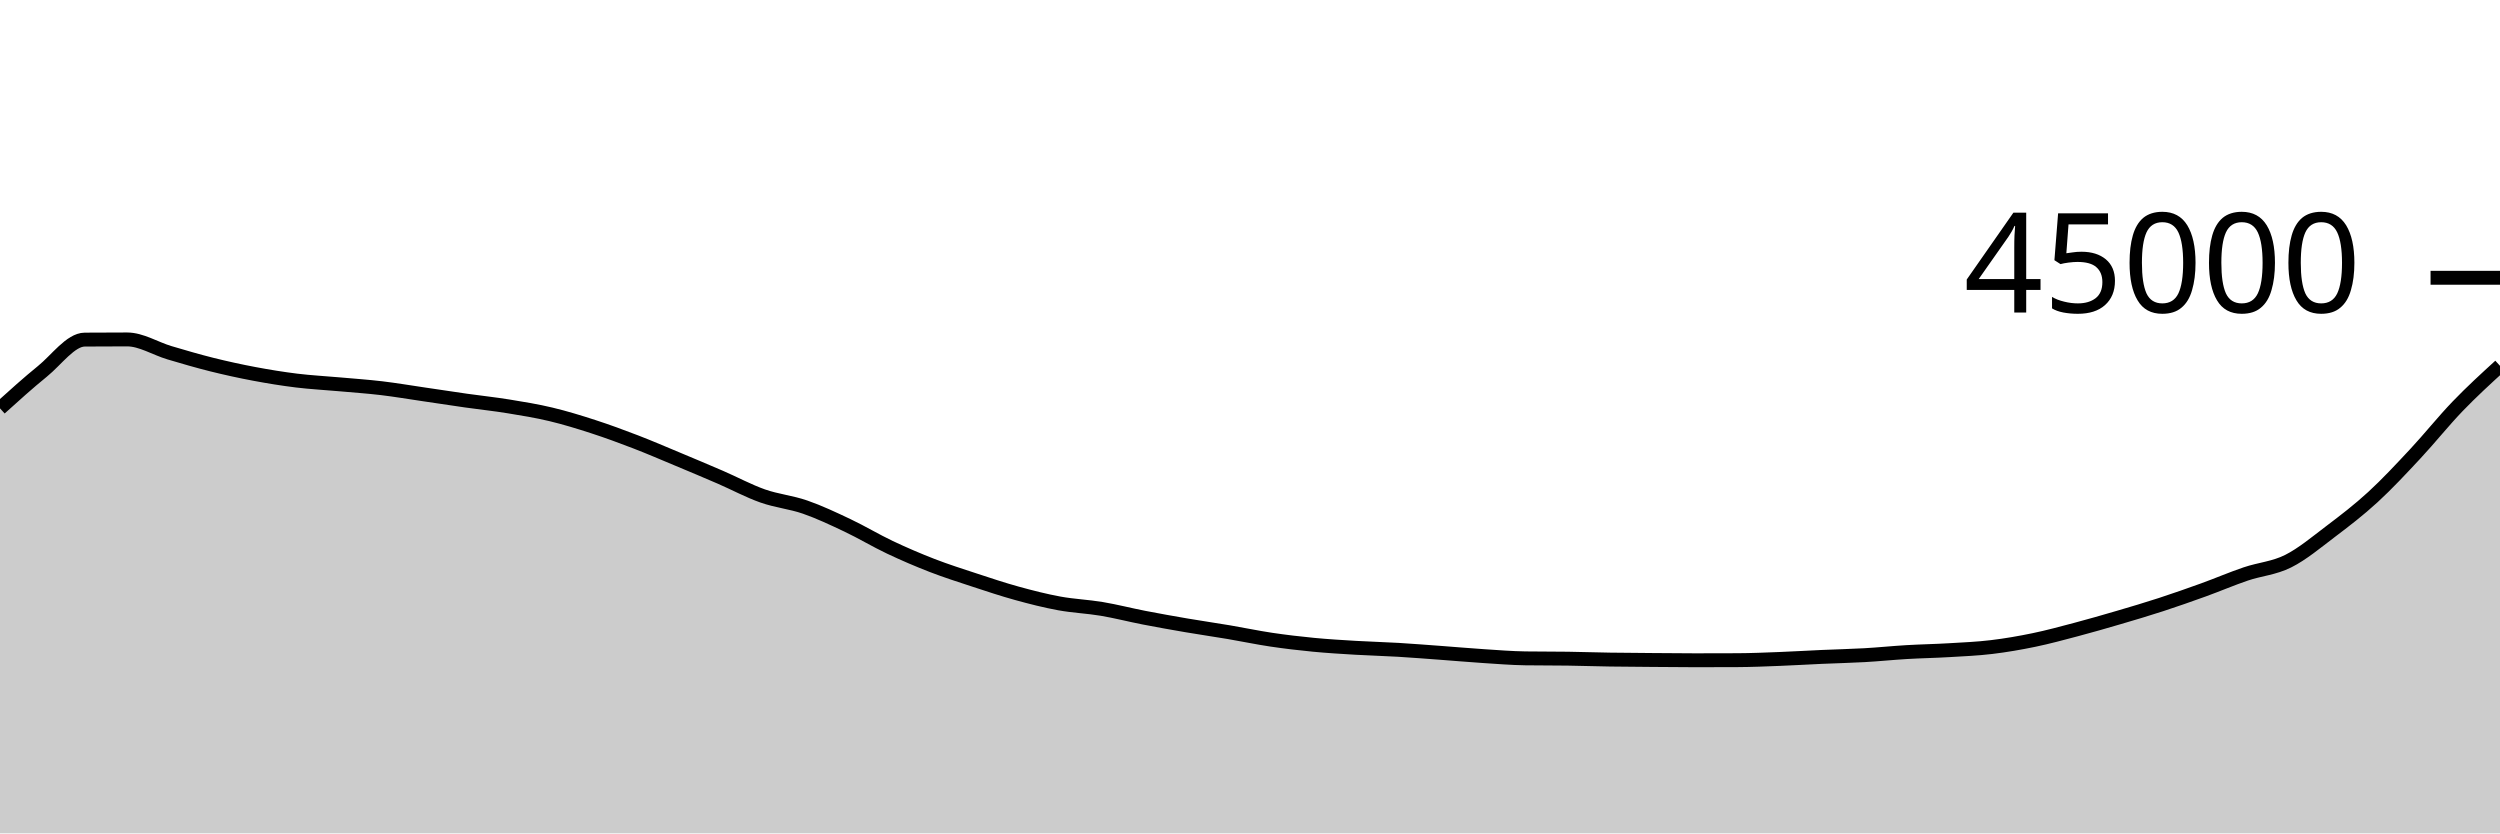
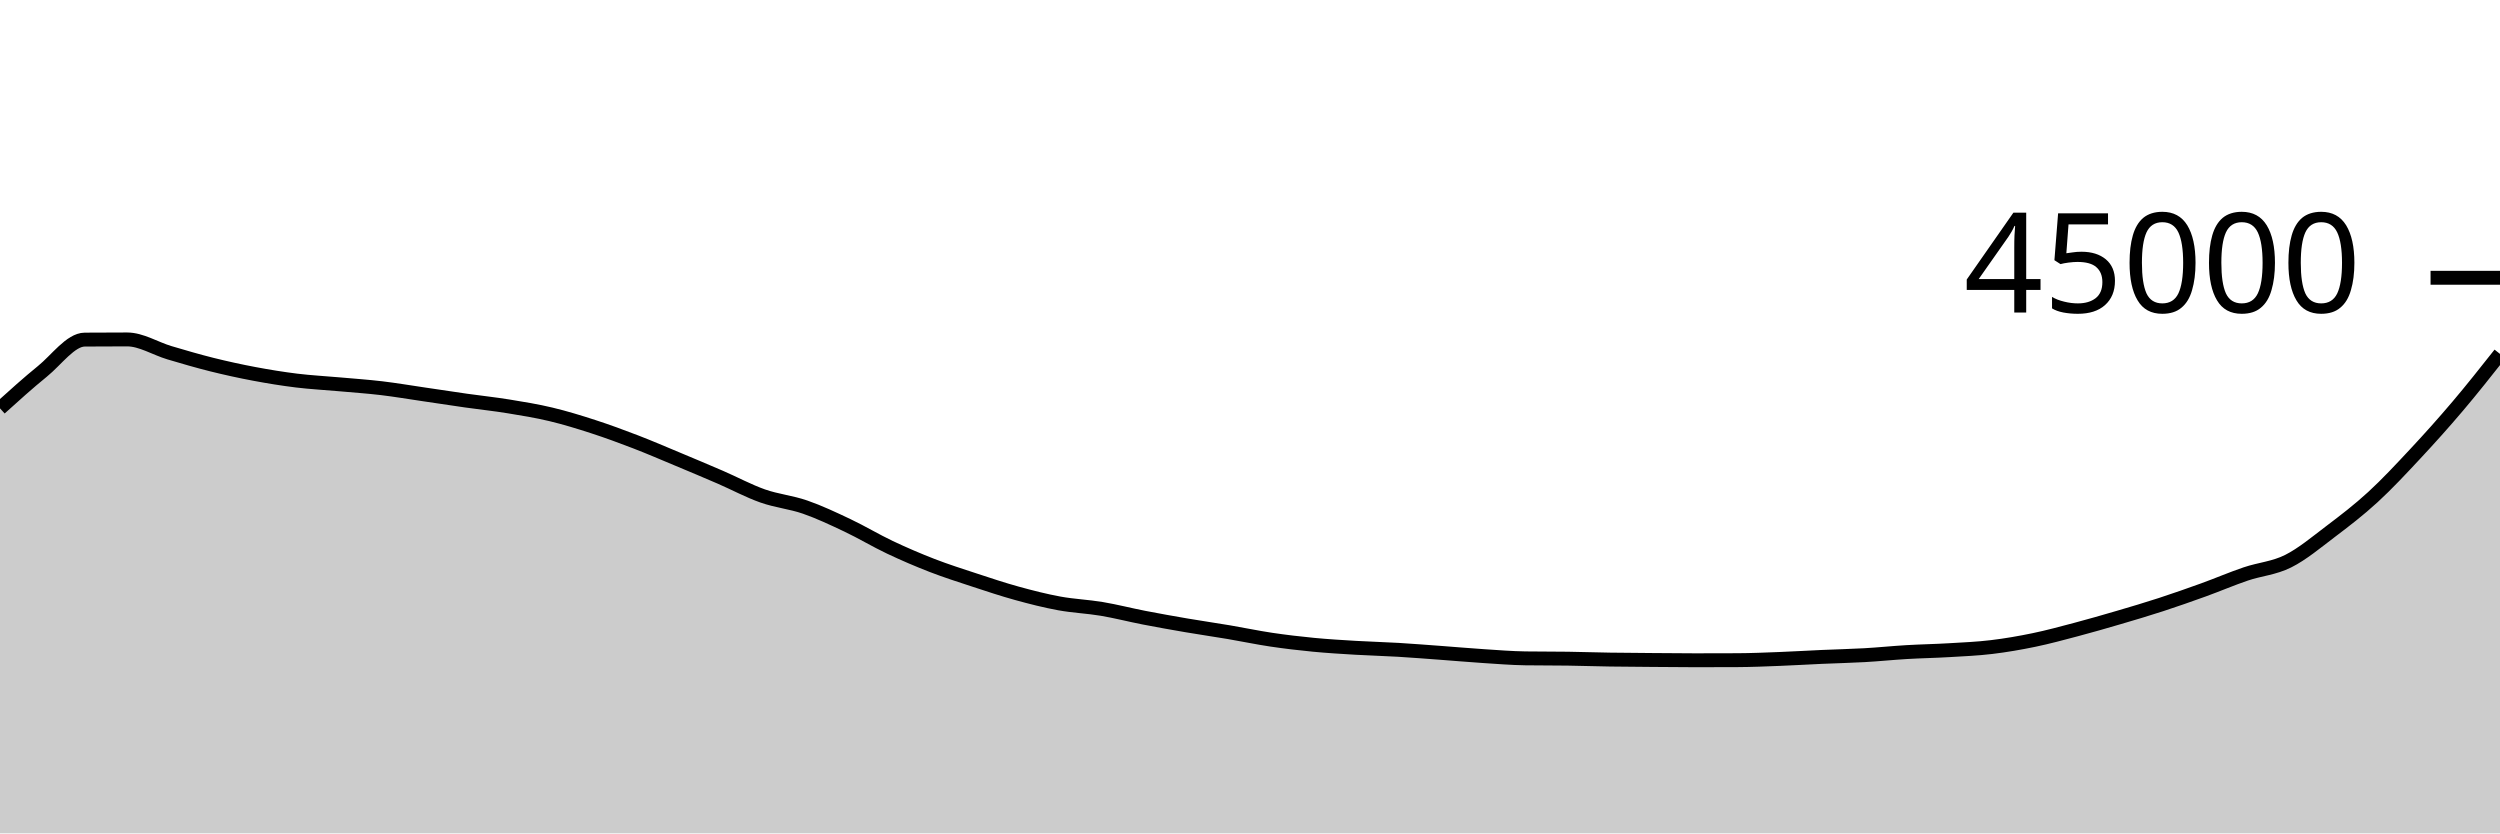
<svg xmlns="http://www.w3.org/2000/svg" viewBox="0 0 180 60">
  <g transform="translate(0,20)">
-     <path class="area" fill="rgba(0, 0, 0, 0.2)" d="M0,9.401C1.017,8.482,2.034,7.564,3.051,6.739C4.068,5.914,5.085,4.458,6.102,4.451C7.119,4.443,8.136,4.439,9.153,4.439C10.169,4.439,11.186,5.096,12.203,5.398C13.22,5.7,14.237,5.998,15.254,6.252C16.271,6.505,17.288,6.728,18.305,6.919C19.322,7.111,20.339,7.276,21.356,7.401C22.373,7.526,23.39,7.576,24.407,7.668C25.424,7.759,26.441,7.828,27.458,7.948C28.475,8.069,29.492,8.243,30.508,8.392C31.525,8.541,32.542,8.698,33.559,8.843C34.576,8.987,35.593,9.094,36.61,9.259C37.627,9.424,38.644,9.59,39.661,9.833C40.678,10.076,41.695,10.388,42.712,10.718C43.729,11.048,44.746,11.422,45.763,11.814C46.78,12.206,47.797,12.646,48.814,13.07C49.831,13.495,50.847,13.921,51.864,14.361C52.881,14.801,53.898,15.352,54.915,15.71C55.932,16.069,56.949,16.158,57.966,16.511C58.983,16.864,60,17.345,61.017,17.827C62.034,18.309,63.051,18.922,64.068,19.404C65.085,19.885,66.102,20.322,67.119,20.716C68.136,21.109,69.153,21.432,70.169,21.766C71.186,22.1,72.203,22.44,73.22,22.72C74.237,23,75.254,23.26,76.271,23.446C77.288,23.633,78.305,23.669,79.322,23.84C80.339,24.011,81.356,24.275,82.373,24.473C83.39,24.67,84.407,24.851,85.424,25.025C86.441,25.199,87.458,25.345,88.475,25.516C89.492,25.688,90.508,25.905,91.525,26.056C92.542,26.207,93.559,26.327,94.576,26.425C95.593,26.523,96.61,26.582,97.627,26.643C98.644,26.703,99.661,26.728,100.678,26.788C101.695,26.849,102.712,26.931,103.729,27.005C104.746,27.08,105.763,27.171,106.78,27.237C107.797,27.303,108.814,27.387,109.831,27.402C110.847,27.417,111.864,27.409,112.881,27.424C113.898,27.439,114.915,27.474,115.932,27.49C116.949,27.506,117.966,27.511,118.983,27.519C120,27.527,121.017,27.539,122.034,27.539C123.051,27.539,124.068,27.537,125.085,27.532C126.102,27.528,127.119,27.484,128.136,27.444C129.153,27.405,130.169,27.342,131.186,27.297C132.203,27.252,133.22,27.231,134.237,27.173C135.254,27.116,136.271,27.01,137.288,26.95C138.305,26.89,139.322,26.874,140.339,26.813C141.356,26.753,142.373,26.711,143.39,26.588C144.407,26.466,145.424,26.291,146.441,26.08C147.458,25.869,148.475,25.592,149.492,25.323C150.508,25.053,151.525,24.761,152.542,24.462C153.559,24.164,154.576,23.862,155.593,23.531C156.61,23.199,157.627,22.842,158.644,22.475C159.661,22.107,160.678,21.669,161.695,21.324C162.712,20.98,163.729,20.914,164.746,20.405C165.763,19.897,166.78,19.041,167.797,18.272C168.814,17.503,169.831,16.725,170.847,15.792C171.864,14.859,172.881,13.766,173.898,12.676C174.915,11.587,175.932,10.31,176.949,9.254C177.966,8.198,178.983,7.269,180,6.34L180,40C178.983,40,177.966,40,176.949,40C175.932,40,174.915,40,173.898,40C172.881,40,171.864,40,170.847,40C169.831,40,168.814,40,167.797,40C166.78,40,165.763,40,164.746,40C163.729,40,162.712,40,161.695,40C160.678,40,159.661,40,158.644,40C157.627,40,156.61,40,155.593,40C154.576,40,153.559,40,152.542,40C151.525,40,150.508,40,149.492,40C148.475,40,147.458,40,146.441,40C145.424,40,144.407,40,143.39,40C142.373,40,141.356,40,140.339,40C139.322,40,138.305,40,137.288,40C136.271,40,135.254,40,134.237,40C133.22,40,132.203,40,131.186,40C130.169,40,129.153,40,128.136,40C127.119,40,126.102,40,125.085,40C124.068,40,123.051,40,122.034,40C121.017,40,120,40,118.983,40C117.966,40,116.949,40,115.932,40C114.915,40,113.898,40,112.881,40C111.864,40,110.847,40,109.831,40C108.814,40,107.797,40,106.78,40C105.763,40,104.746,40,103.729,40C102.712,40,101.695,40,100.678,40C99.661,40,98.644,40,97.627,40C96.61,40,95.593,40,94.576,40C93.559,40,92.542,40,91.525,40C90.508,40,89.492,40,88.475,40C87.458,40,86.441,40,85.424,40C84.407,40,83.39,40,82.373,40C81.356,40,80.339,40,79.322,40C78.305,40,77.288,40,76.271,40C75.254,40,74.237,40,73.22,40C72.203,40,71.186,40,70.169,40C69.153,40,68.136,40,67.119,40C66.102,40,65.085,40,64.068,40C63.051,40,62.034,40,61.017,40C60,40,58.983,40,57.966,40C56.949,40,55.932,40,54.915,40C53.898,40,52.881,40,51.864,40C50.847,40,49.831,40,48.814,40C47.797,40,46.78,40,45.763,40C44.746,40,43.729,40,42.712,40C41.695,40,40.678,40,39.661,40C38.644,40,37.627,40,36.61,40C35.593,40,34.576,40,33.559,40C32.542,40,31.525,40,30.508,40C29.492,40,28.475,40,27.458,40C26.441,40,25.424,40,24.407,40C23.39,40,22.373,40,21.356,40C20.339,40,19.322,40,18.305,40C17.288,40,16.271,40,15.254,40C14.237,40,13.22,40,12.203,40C11.186,40,10.169,40,9.153,40C8.136,40,7.119,40,6.102,40C5.085,40,4.068,40,3.051,40C2.034,40,1.017,40,0,40Z" />
-     <path class="line" stroke="black" fill="none" d="M0,9.401C1.017,8.482,2.034,7.564,3.051,6.739C4.068,5.914,5.085,4.458,6.102,4.451C7.119,4.443,8.136,4.439,9.153,4.439C10.169,4.439,11.186,5.096,12.203,5.398C13.22,5.7,14.237,5.998,15.254,6.252C16.271,6.505,17.288,6.728,18.305,6.919C19.322,7.111,20.339,7.276,21.356,7.401C22.373,7.526,23.39,7.576,24.407,7.668C25.424,7.759,26.441,7.828,27.458,7.948C28.475,8.069,29.492,8.243,30.508,8.392C31.525,8.541,32.542,8.698,33.559,8.843C34.576,8.987,35.593,9.094,36.61,9.259C37.627,9.424,38.644,9.59,39.661,9.833C40.678,10.076,41.695,10.388,42.712,10.718C43.729,11.048,44.746,11.422,45.763,11.814C46.78,12.206,47.797,12.646,48.814,13.07C49.831,13.495,50.847,13.921,51.864,14.361C52.881,14.801,53.898,15.352,54.915,15.71C55.932,16.069,56.949,16.158,57.966,16.511C58.983,16.864,60,17.345,61.017,17.827C62.034,18.309,63.051,18.922,64.068,19.404C65.085,19.885,66.102,20.322,67.119,20.716C68.136,21.109,69.153,21.432,70.169,21.766C71.186,22.1,72.203,22.44,73.22,22.72C74.237,23,75.254,23.26,76.271,23.446C77.288,23.633,78.305,23.669,79.322,23.84C80.339,24.011,81.356,24.275,82.373,24.473C83.39,24.67,84.407,24.851,85.424,25.025C86.441,25.199,87.458,25.345,88.475,25.516C89.492,25.688,90.508,25.905,91.525,26.056C92.542,26.207,93.559,26.327,94.576,26.425C95.593,26.523,96.61,26.582,97.627,26.643C98.644,26.703,99.661,26.728,100.678,26.788C101.695,26.849,102.712,26.931,103.729,27.005C104.746,27.08,105.763,27.171,106.78,27.237C107.797,27.303,108.814,27.387,109.831,27.402C110.847,27.417,111.864,27.409,112.881,27.424C113.898,27.439,114.915,27.474,115.932,27.49C116.949,27.506,117.966,27.511,118.983,27.519C120,27.527,121.017,27.539,122.034,27.539C123.051,27.539,124.068,27.537,125.085,27.532C126.102,27.528,127.119,27.484,128.136,27.444C129.153,27.405,130.169,27.342,131.186,27.297C132.203,27.252,133.22,27.231,134.237,27.173C135.254,27.116,136.271,27.01,137.288,26.95C138.305,26.89,139.322,26.874,140.339,26.813C141.356,26.753,142.373,26.711,143.39,26.588C144.407,26.466,145.424,26.291,146.441,26.08C147.458,25.869,148.475,25.592,149.492,25.323C150.508,25.053,151.525,24.761,152.542,24.462C153.559,24.164,154.576,23.862,155.593,23.531C156.61,23.199,157.627,22.842,158.644,22.475C159.661,22.107,160.678,21.669,161.695,21.324C162.712,20.98,163.729,20.914,164.746,20.405C165.763,19.897,166.78,19.041,167.797,18.272C168.814,17.503,169.831,16.725,170.847,15.792C171.864,14.859,172.881,13.766,173.898,12.676C174.915,11.587,175.932,10.31,176.949,9.254C177.966,8.198,178.983,7.269,180,6.34" />
+     <path class="area" fill="rgba(0, 0, 0, 0.2)" d="M0,9.401C1.017,8.482,2.034,7.564,3.051,6.739C4.068,5.914,5.085,4.458,6.102,4.451C7.119,4.443,8.136,4.439,9.153,4.439C10.169,4.439,11.186,5.096,12.203,5.398C13.22,5.7,14.237,5.998,15.254,6.252C16.271,6.505,17.288,6.728,18.305,6.919C19.322,7.111,20.339,7.276,21.356,7.401C22.373,7.526,23.39,7.576,24.407,7.668C25.424,7.759,26.441,7.828,27.458,7.948C28.475,8.069,29.492,8.243,30.508,8.392C31.525,8.541,32.542,8.698,33.559,8.843C34.576,8.987,35.593,9.094,36.61,9.259C37.627,9.424,38.644,9.59,39.661,9.833C40.678,10.076,41.695,10.388,42.712,10.718C43.729,11.048,44.746,11.422,45.763,11.814C46.78,12.206,47.797,12.646,48.814,13.07C49.831,13.495,50.847,13.921,51.864,14.361C52.881,14.801,53.898,15.352,54.915,15.71C55.932,16.069,56.949,16.158,57.966,16.511C58.983,16.864,60,17.345,61.017,17.827C62.034,18.309,63.051,18.922,64.068,19.404C65.085,19.885,66.102,20.322,67.119,20.716C68.136,21.109,69.153,21.432,70.169,21.766C71.186,22.1,72.203,22.44,73.22,22.72C74.237,23,75.254,23.26,76.271,23.446C77.288,23.633,78.305,23.669,79.322,23.84C80.339,24.011,81.356,24.275,82.373,24.473C83.39,24.67,84.407,24.851,85.424,25.025C86.441,25.199,87.458,25.345,88.475,25.516C89.492,25.688,90.508,25.905,91.525,26.056C92.542,26.207,93.559,26.327,94.576,26.425C95.593,26.523,96.61,26.582,97.627,26.643C98.644,26.703,99.661,26.728,100.678,26.788C101.695,26.849,102.712,26.931,103.729,27.005C104.746,27.08,105.763,27.171,106.78,27.237C107.797,27.303,108.814,27.387,109.831,27.402C110.847,27.417,111.864,27.409,112.881,27.424C113.898,27.439,114.915,27.474,115.932,27.49C116.949,27.506,117.966,27.511,118.983,27.519C120,27.527,121.017,27.539,122.034,27.539C123.051,27.539,124.068,27.537,125.085,27.532C126.102,27.528,127.119,27.484,128.136,27.444C129.153,27.405,130.169,27.342,131.186,27.297C132.203,27.252,133.22,27.231,134.237,27.173C135.254,27.116,136.271,27.01,137.288,26.95C138.305,26.89,139.322,26.874,140.339,26.813C141.356,26.753,142.373,26.711,143.39,26.588C144.407,26.466,145.424,26.291,146.441,26.08C147.458,25.869,148.475,25.592,149.492,25.323C150.508,25.053,151.525,24.761,152.542,24.462C153.559,24.164,154.576,23.862,155.593,23.531C156.61,23.199,157.627,22.842,158.644,22.475C159.661,22.107,160.678,21.669,161.695,21.324C162.712,20.98,163.729,20.914,164.746,20.405C165.763,19.897,166.78,19.041,167.797,18.272C168.814,17.503,169.831,16.725,170.847,15.792C171.864,14.859,172.881,13.766,173.898,12.676C174.915,11.587,175.932,10.453,176.949,9.254C177.966,8.055,178.983,6.768,180,5.482L180,40C178.983,40,177.966,40,176.949,40C175.932,40,174.915,40,173.898,40C172.881,40,171.864,40,170.847,40C169.831,40,168.814,40,167.797,40C166.78,40,165.763,40,164.746,40C163.729,40,162.712,40,161.695,40C160.678,40,159.661,40,158.644,40C157.627,40,156.61,40,155.593,40C154.576,40,153.559,40,152.542,40C151.525,40,150.508,40,149.492,40C148.475,40,147.458,40,146.441,40C145.424,40,144.407,40,143.39,40C142.373,40,141.356,40,140.339,40C139.322,40,138.305,40,137.288,40C136.271,40,135.254,40,134.237,40C133.22,40,132.203,40,131.186,40C130.169,40,129.153,40,128.136,40C127.119,40,126.102,40,125.085,40C124.068,40,123.051,40,122.034,40C121.017,40,120,40,118.983,40C117.966,40,116.949,40,115.932,40C114.915,40,113.898,40,112.881,40C111.864,40,110.847,40,109.831,40C108.814,40,107.797,40,106.78,40C105.763,40,104.746,40,103.729,40C102.712,40,101.695,40,100.678,40C99.661,40,98.644,40,97.627,40C96.61,40,95.593,40,94.576,40C93.559,40,92.542,40,91.525,40C90.508,40,89.492,40,88.475,40C87.458,40,86.441,40,85.424,40C84.407,40,83.39,40,82.373,40C81.356,40,80.339,40,79.322,40C78.305,40,77.288,40,76.271,40C75.254,40,74.237,40,73.22,40C72.203,40,71.186,40,70.169,40C69.153,40,68.136,40,67.119,40C66.102,40,65.085,40,64.068,40C63.051,40,62.034,40,61.017,40C60,40,58.983,40,57.966,40C56.949,40,55.932,40,54.915,40C53.898,40,52.881,40,51.864,40C50.847,40,49.831,40,48.814,40C47.797,40,46.78,40,45.763,40C44.746,40,43.729,40,42.712,40C41.695,40,40.678,40,39.661,40C38.644,40,37.627,40,36.61,40C35.593,40,34.576,40,33.559,40C32.542,40,31.525,40,30.508,40C29.492,40,28.475,40,27.458,40C26.441,40,25.424,40,24.407,40C23.39,40,22.373,40,21.356,40C20.339,40,19.322,40,18.305,40C17.288,40,16.271,40,15.254,40C14.237,40,13.22,40,12.203,40C11.186,40,10.169,40,9.153,40C8.136,40,7.119,40,6.102,40C5.085,40,4.068,40,3.051,40C2.034,40,1.017,40,0,40Z" />
+     <path class="line" stroke="black" fill="none" d="M0,9.401C1.017,8.482,2.034,7.564,3.051,6.739C4.068,5.914,5.085,4.458,6.102,4.451C7.119,4.443,8.136,4.439,9.153,4.439C10.169,4.439,11.186,5.096,12.203,5.398C13.22,5.7,14.237,5.998,15.254,6.252C16.271,6.505,17.288,6.728,18.305,6.919C19.322,7.111,20.339,7.276,21.356,7.401C22.373,7.526,23.39,7.576,24.407,7.668C25.424,7.759,26.441,7.828,27.458,7.948C28.475,8.069,29.492,8.243,30.508,8.392C31.525,8.541,32.542,8.698,33.559,8.843C34.576,8.987,35.593,9.094,36.61,9.259C37.627,9.424,38.644,9.59,39.661,9.833C40.678,10.076,41.695,10.388,42.712,10.718C43.729,11.048,44.746,11.422,45.763,11.814C46.78,12.206,47.797,12.646,48.814,13.07C49.831,13.495,50.847,13.921,51.864,14.361C52.881,14.801,53.898,15.352,54.915,15.71C55.932,16.069,56.949,16.158,57.966,16.511C58.983,16.864,60,17.345,61.017,17.827C62.034,18.309,63.051,18.922,64.068,19.404C65.085,19.885,66.102,20.322,67.119,20.716C68.136,21.109,69.153,21.432,70.169,21.766C71.186,22.1,72.203,22.44,73.22,22.72C74.237,23,75.254,23.26,76.271,23.446C77.288,23.633,78.305,23.669,79.322,23.84C80.339,24.011,81.356,24.275,82.373,24.473C83.39,24.67,84.407,24.851,85.424,25.025C86.441,25.199,87.458,25.345,88.475,25.516C89.492,25.688,90.508,25.905,91.525,26.056C92.542,26.207,93.559,26.327,94.576,26.425C95.593,26.523,96.61,26.582,97.627,26.643C98.644,26.703,99.661,26.728,100.678,26.788C101.695,26.849,102.712,26.931,103.729,27.005C104.746,27.08,105.763,27.171,106.78,27.237C107.797,27.303,108.814,27.387,109.831,27.402C110.847,27.417,111.864,27.409,112.881,27.424C113.898,27.439,114.915,27.474,115.932,27.49C116.949,27.506,117.966,27.511,118.983,27.519C120,27.527,121.017,27.539,122.034,27.539C123.051,27.539,124.068,27.537,125.085,27.532C126.102,27.528,127.119,27.484,128.136,27.444C129.153,27.405,130.169,27.342,131.186,27.297C132.203,27.252,133.22,27.231,134.237,27.173C135.254,27.116,136.271,27.01,137.288,26.95C138.305,26.89,139.322,26.874,140.339,26.813C141.356,26.753,142.373,26.711,143.39,26.588C144.407,26.466,145.424,26.291,146.441,26.08C147.458,25.869,148.475,25.592,149.492,25.323C150.508,25.053,151.525,24.761,152.542,24.462C153.559,24.164,154.576,23.862,155.593,23.531C156.61,23.199,157.627,22.842,158.644,22.475C159.661,22.107,160.678,21.669,161.695,21.324C162.712,20.98,163.729,20.914,164.746,20.405C165.763,19.897,166.78,19.041,167.797,18.272C168.814,17.503,169.831,16.725,170.847,15.792C171.864,14.859,172.881,13.766,173.898,12.676C174.915,11.587,175.932,10.453,176.949,9.254C177.966,8.055,178.983,6.768,180,5.482" />
    <path class="axis-ceiling" stroke-width="1" stroke="black" fill="none" d="M175,0L180,0" />
    <text class="axis-ceiling-label" font-family="sans-serif" text-anchor="end" font-size="10px" x="170" y="2.5">45000</text>
  </g>
</svg>
